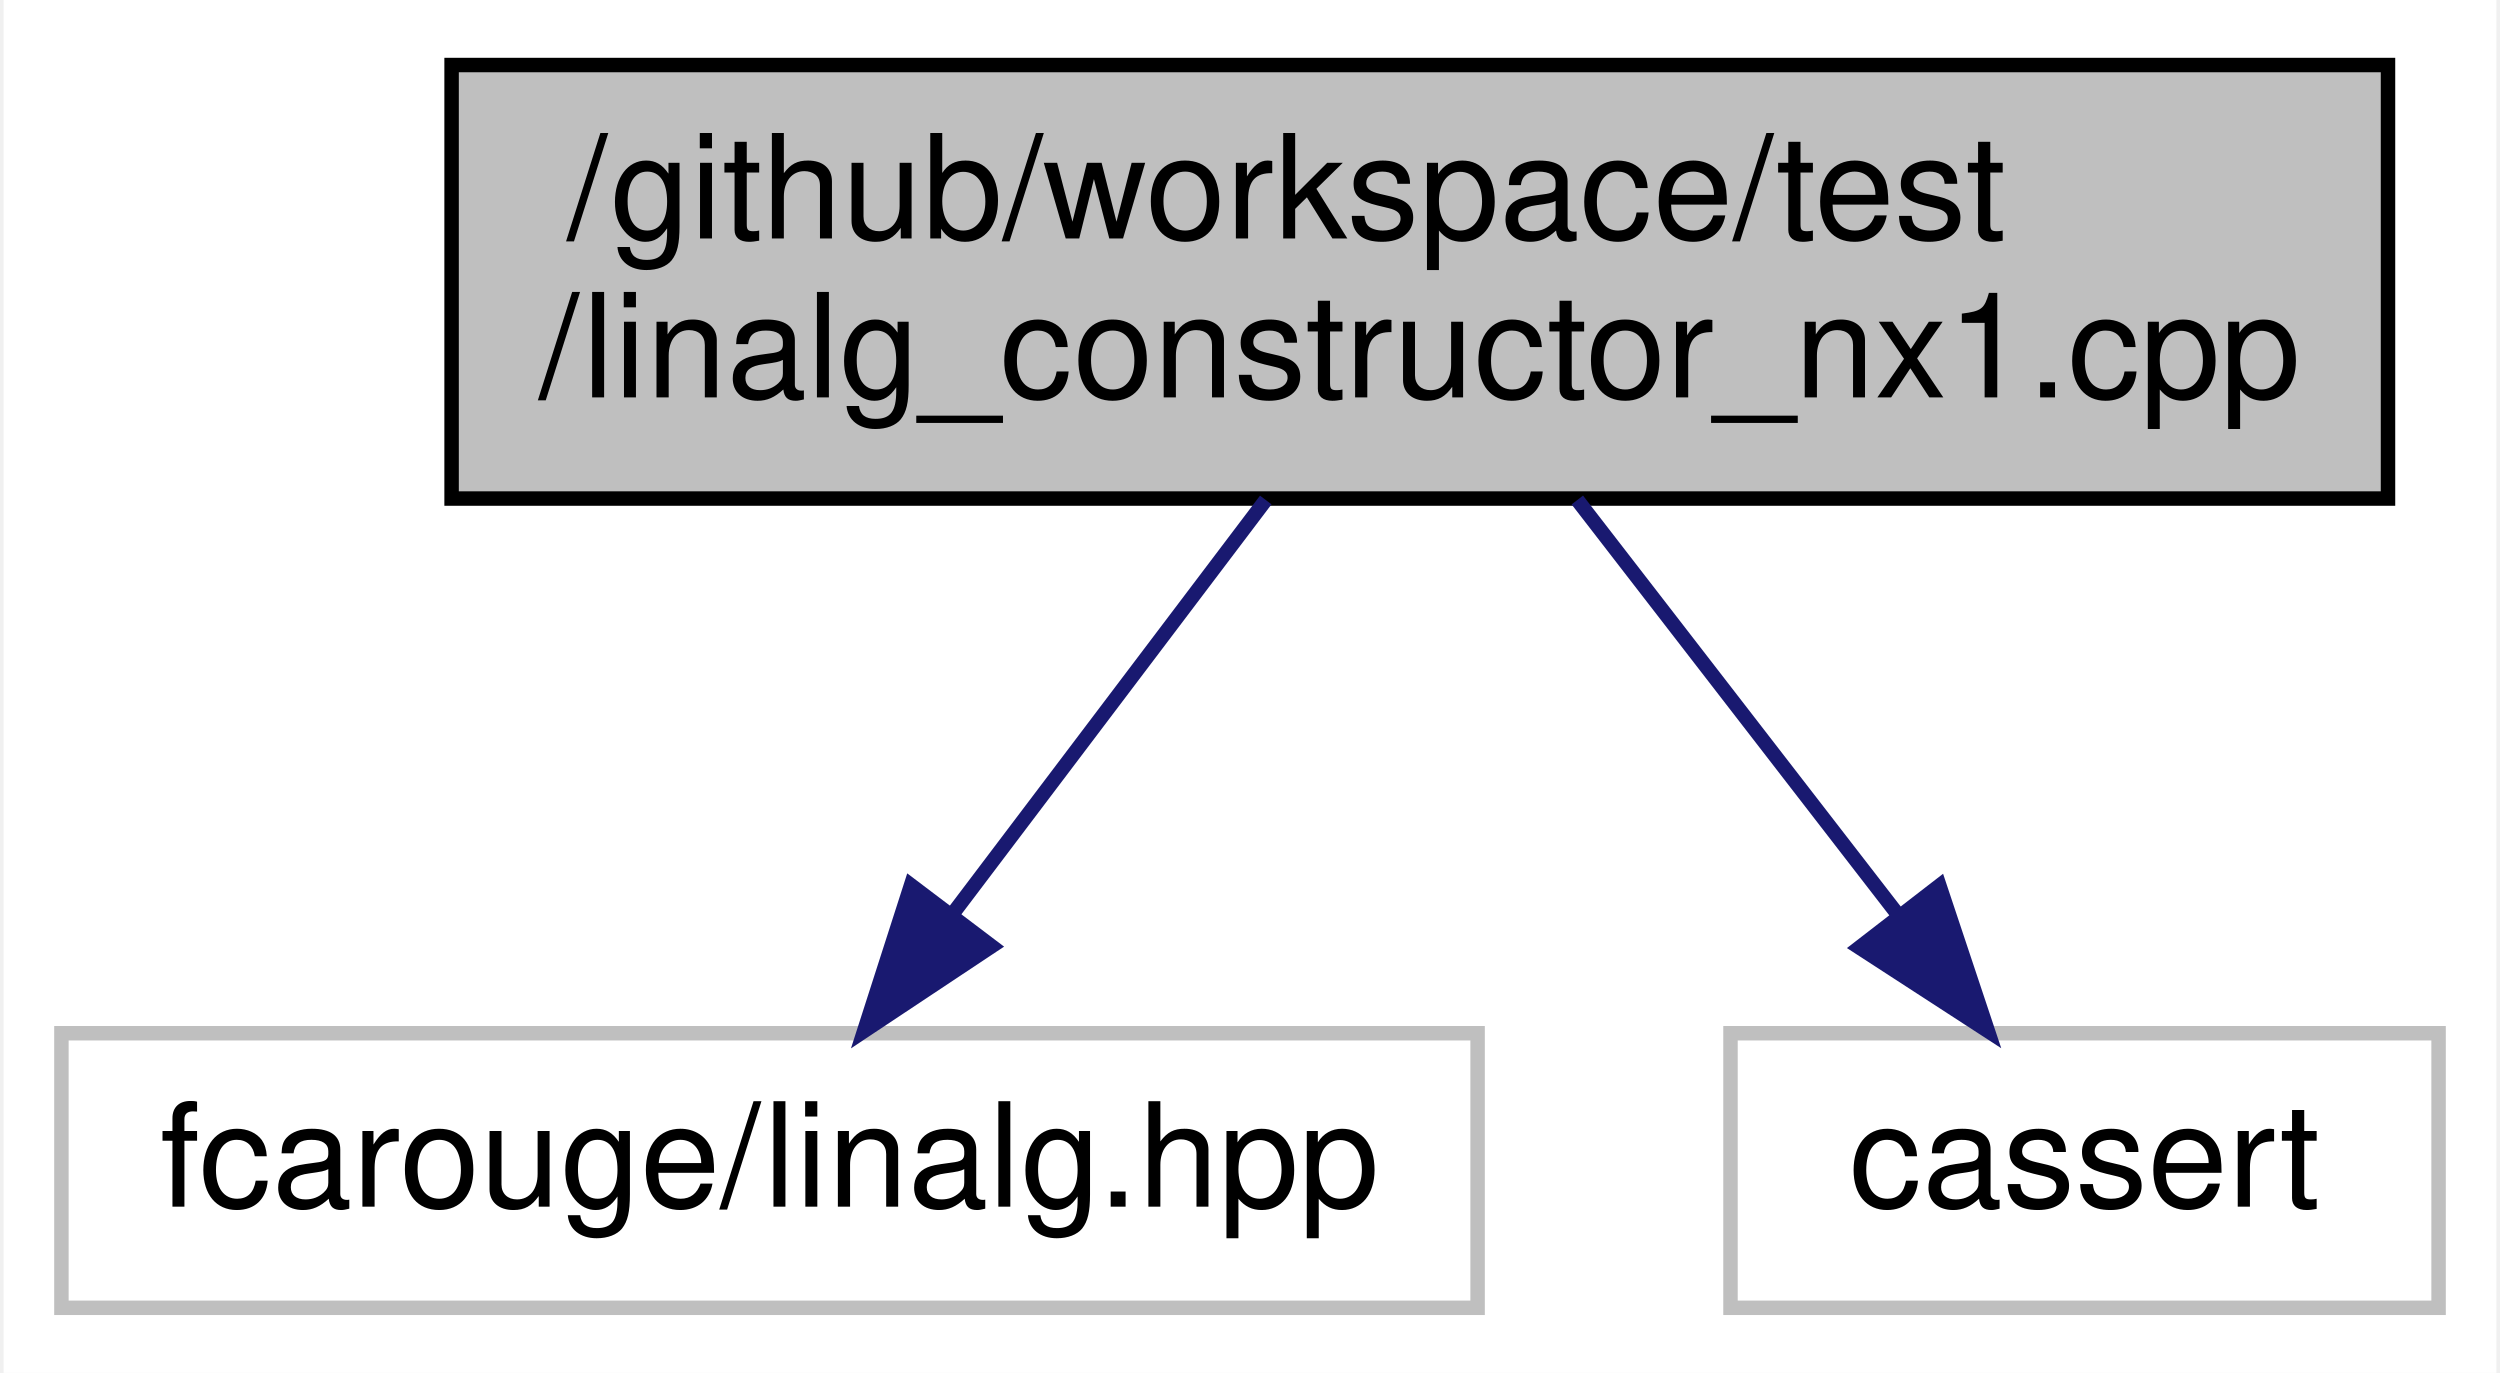
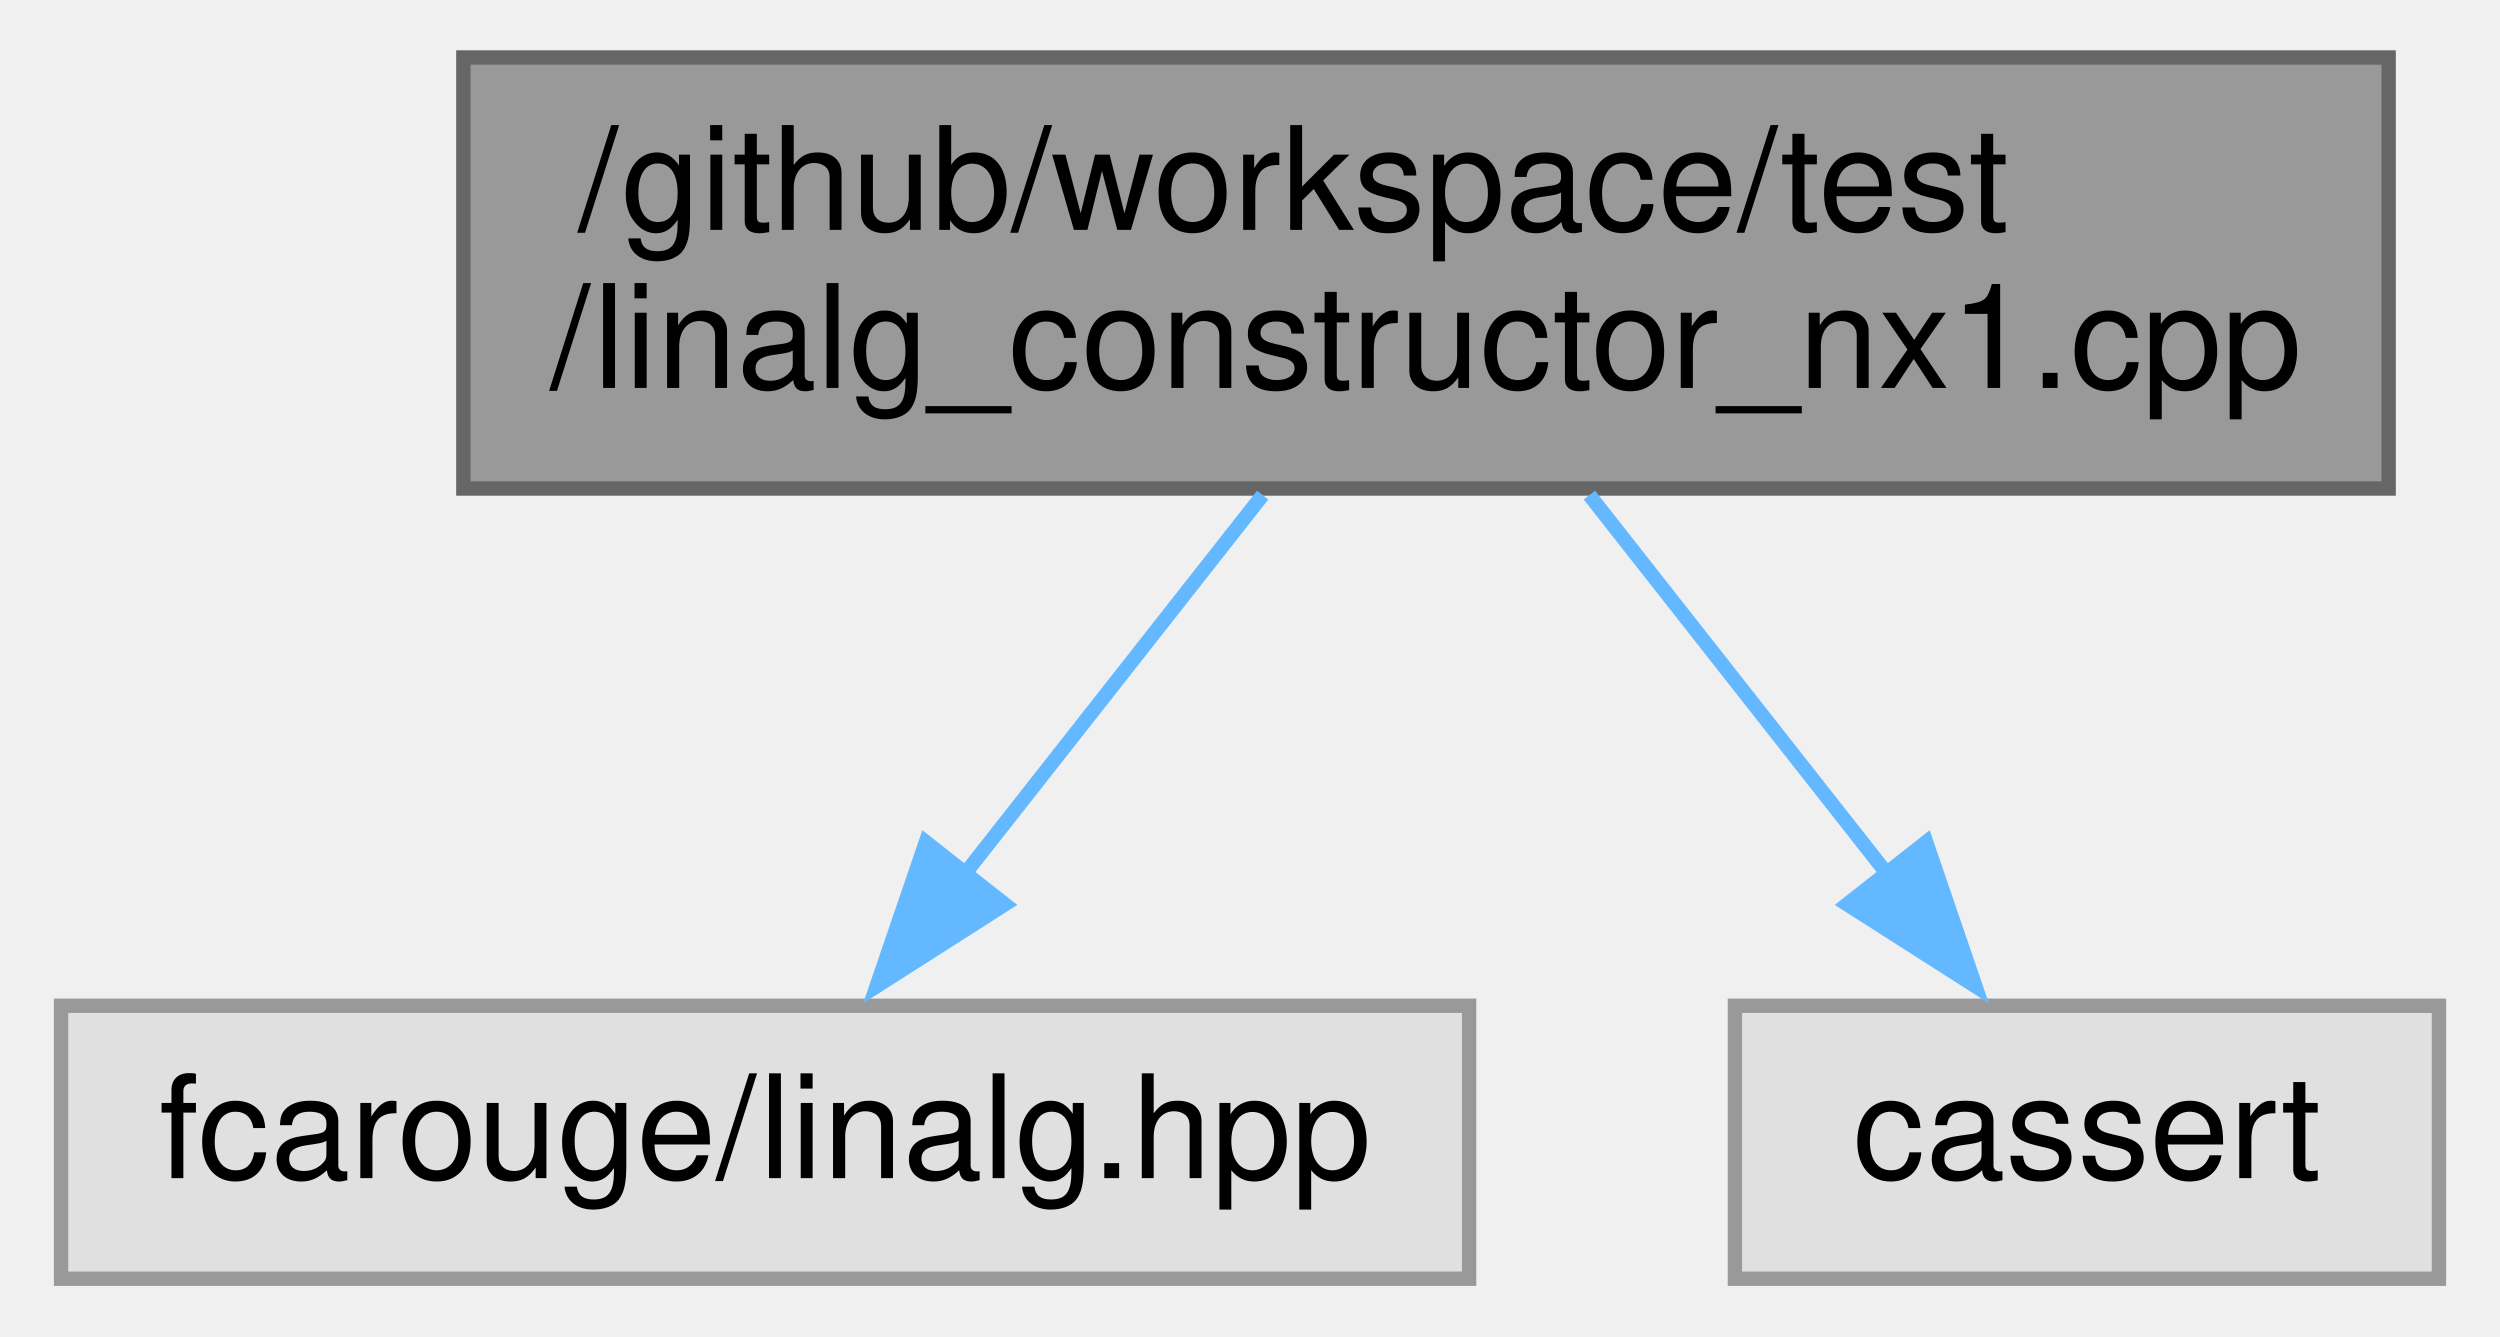
- <svg xmlns="http://www.w3.org/2000/svg" xmlns:xlink="http://www.w3.org/1999/xlink" width="173pt" height="95pt" viewBox="0.00 0.00 172.50 95.00">
-   <g id="graph0" class="graph" transform="scale(1 1) rotate(0) translate(4 91)">
-     <polygon fill="white" stroke="transparent" points="-4,4 -4,-91 168.5,-91 168.5,4 -4,4" />
+ <svg xmlns="http://www.w3.org/2000/svg" xmlns:xlink="http://www.w3.org/1999/xlink" width="174pt" height="93pt" viewBox="0.00 0.00 173.50 93.00">
+   <g id="graph0" class="graph" transform="scale(1 1) rotate(0) translate(4 89)">
    <g id="node1" class="node">
      <g id="a_node1">
        <a xlink:title=" ">
-           <polygon fill="#bfbfbf" stroke="black" points="27,-56.5 27,-86.5 161,-86.5 161,-56.5 27,-56.5" />
-           <text text-anchor="start" x="35" y="-74.5" font-family="Helvetica,sans-Serif" font-size="10.00">/github/workspace/test</text>
-           <text text-anchor="middle" x="94" y="-63.5" font-family="Helvetica,sans-Serif" font-size="10.00">/linalg_constructor_nx1.cpp</text>
+           <polygon fill="#999999" stroke="#666666" points="162,-85 28,-85 28,-55 162,-55 162,-85" />
+           <text text-anchor="start" x="36" y="-73" font-family="Helvetica,sans-Serif" font-size="10.00">/github/workspace/test</text>
+           <text text-anchor="middle" x="95" y="-62" font-family="Helvetica,sans-Serif" font-size="10.00">/linalg_constructor_nx1.cpp</text>
        </a>
      </g>
    </g>
    <g id="node2" class="node">
      <g id="a_node2">
        <a xlink:title=" ">
-           <polygon fill="white" stroke="#bfbfbf" points="0,-0.5 0,-19.5 98,-19.5 98,-0.5 0,-0.5" />
-           <text text-anchor="middle" x="49" y="-7.5" font-family="Helvetica,sans-Serif" font-size="10.00">fcarouge/linalg.hpp</text>
+           <polygon fill="#e0e0e0" stroke="#999999" points="98,-19 0,-19 0,0 98,0 98,-19" />
+           <text text-anchor="middle" x="49" y="-7" font-family="Helvetica,sans-Serif" font-size="10.00">fcarouge/linalg.hpp</text>
        </a>
      </g>
    </g>
    <g id="edge1" class="edge">
-       <path fill="none" stroke="midnightblue" d="M83.34,-56.4C76.86,-47.84 68.57,-36.87 61.75,-27.86" />
-       <polygon fill="midnightblue" stroke="midnightblue" points="64.37,-25.52 55.55,-19.66 58.79,-29.74 64.37,-25.52" />
+       <path fill="none" stroke="#63b8ff" d="M83.63,-54.54C77.36,-46.56 69.52,-36.59 62.89,-28.16" />
+       <polygon fill="#63b8ff" stroke="#63b8ff" points="65.69,-26.06 56.76,-20.36 60.19,-30.39 65.69,-26.06" />
    </g>
    <g id="node3" class="node">
      <g id="a_node3">
        <a xlink:title=" ">
-           <polygon fill="white" stroke="#bfbfbf" points="115.5,-0.5 115.5,-19.5 164.5,-19.5 164.5,-0.5 115.5,-0.5" />
-           <text text-anchor="middle" x="140" y="-7.5" font-family="Helvetica,sans-Serif" font-size="10.00">cassert</text>
+           <polygon fill="#e0e0e0" stroke="#999999" points="165.5,-19 116.5,-19 116.5,0 165.5,0 165.5,-19" />
+           <text text-anchor="middle" x="141" y="-7" font-family="Helvetica,sans-Serif" font-size="10.00">cassert</text>
        </a>
      </g>
    </g>
    <g id="edge2" class="edge">
-       <path fill="none" stroke="midnightblue" d="M104.9,-56.4C111.59,-47.75 120.18,-36.64 127.18,-27.58" />
-       <polygon fill="midnightblue" stroke="midnightblue" points="129.96,-29.71 133.31,-19.66 124.42,-25.43 129.96,-29.71" />
+       <path fill="none" stroke="#63b8ff" d="M106.37,-54.54C112.64,-46.56 120.48,-36.59 127.11,-28.16" />
+       <polygon fill="#63b8ff" stroke="#63b8ff" points="129.81,-30.39 133.24,-20.36 124.31,-26.06 129.81,-30.39" />
    </g>
  </g>
</svg>
